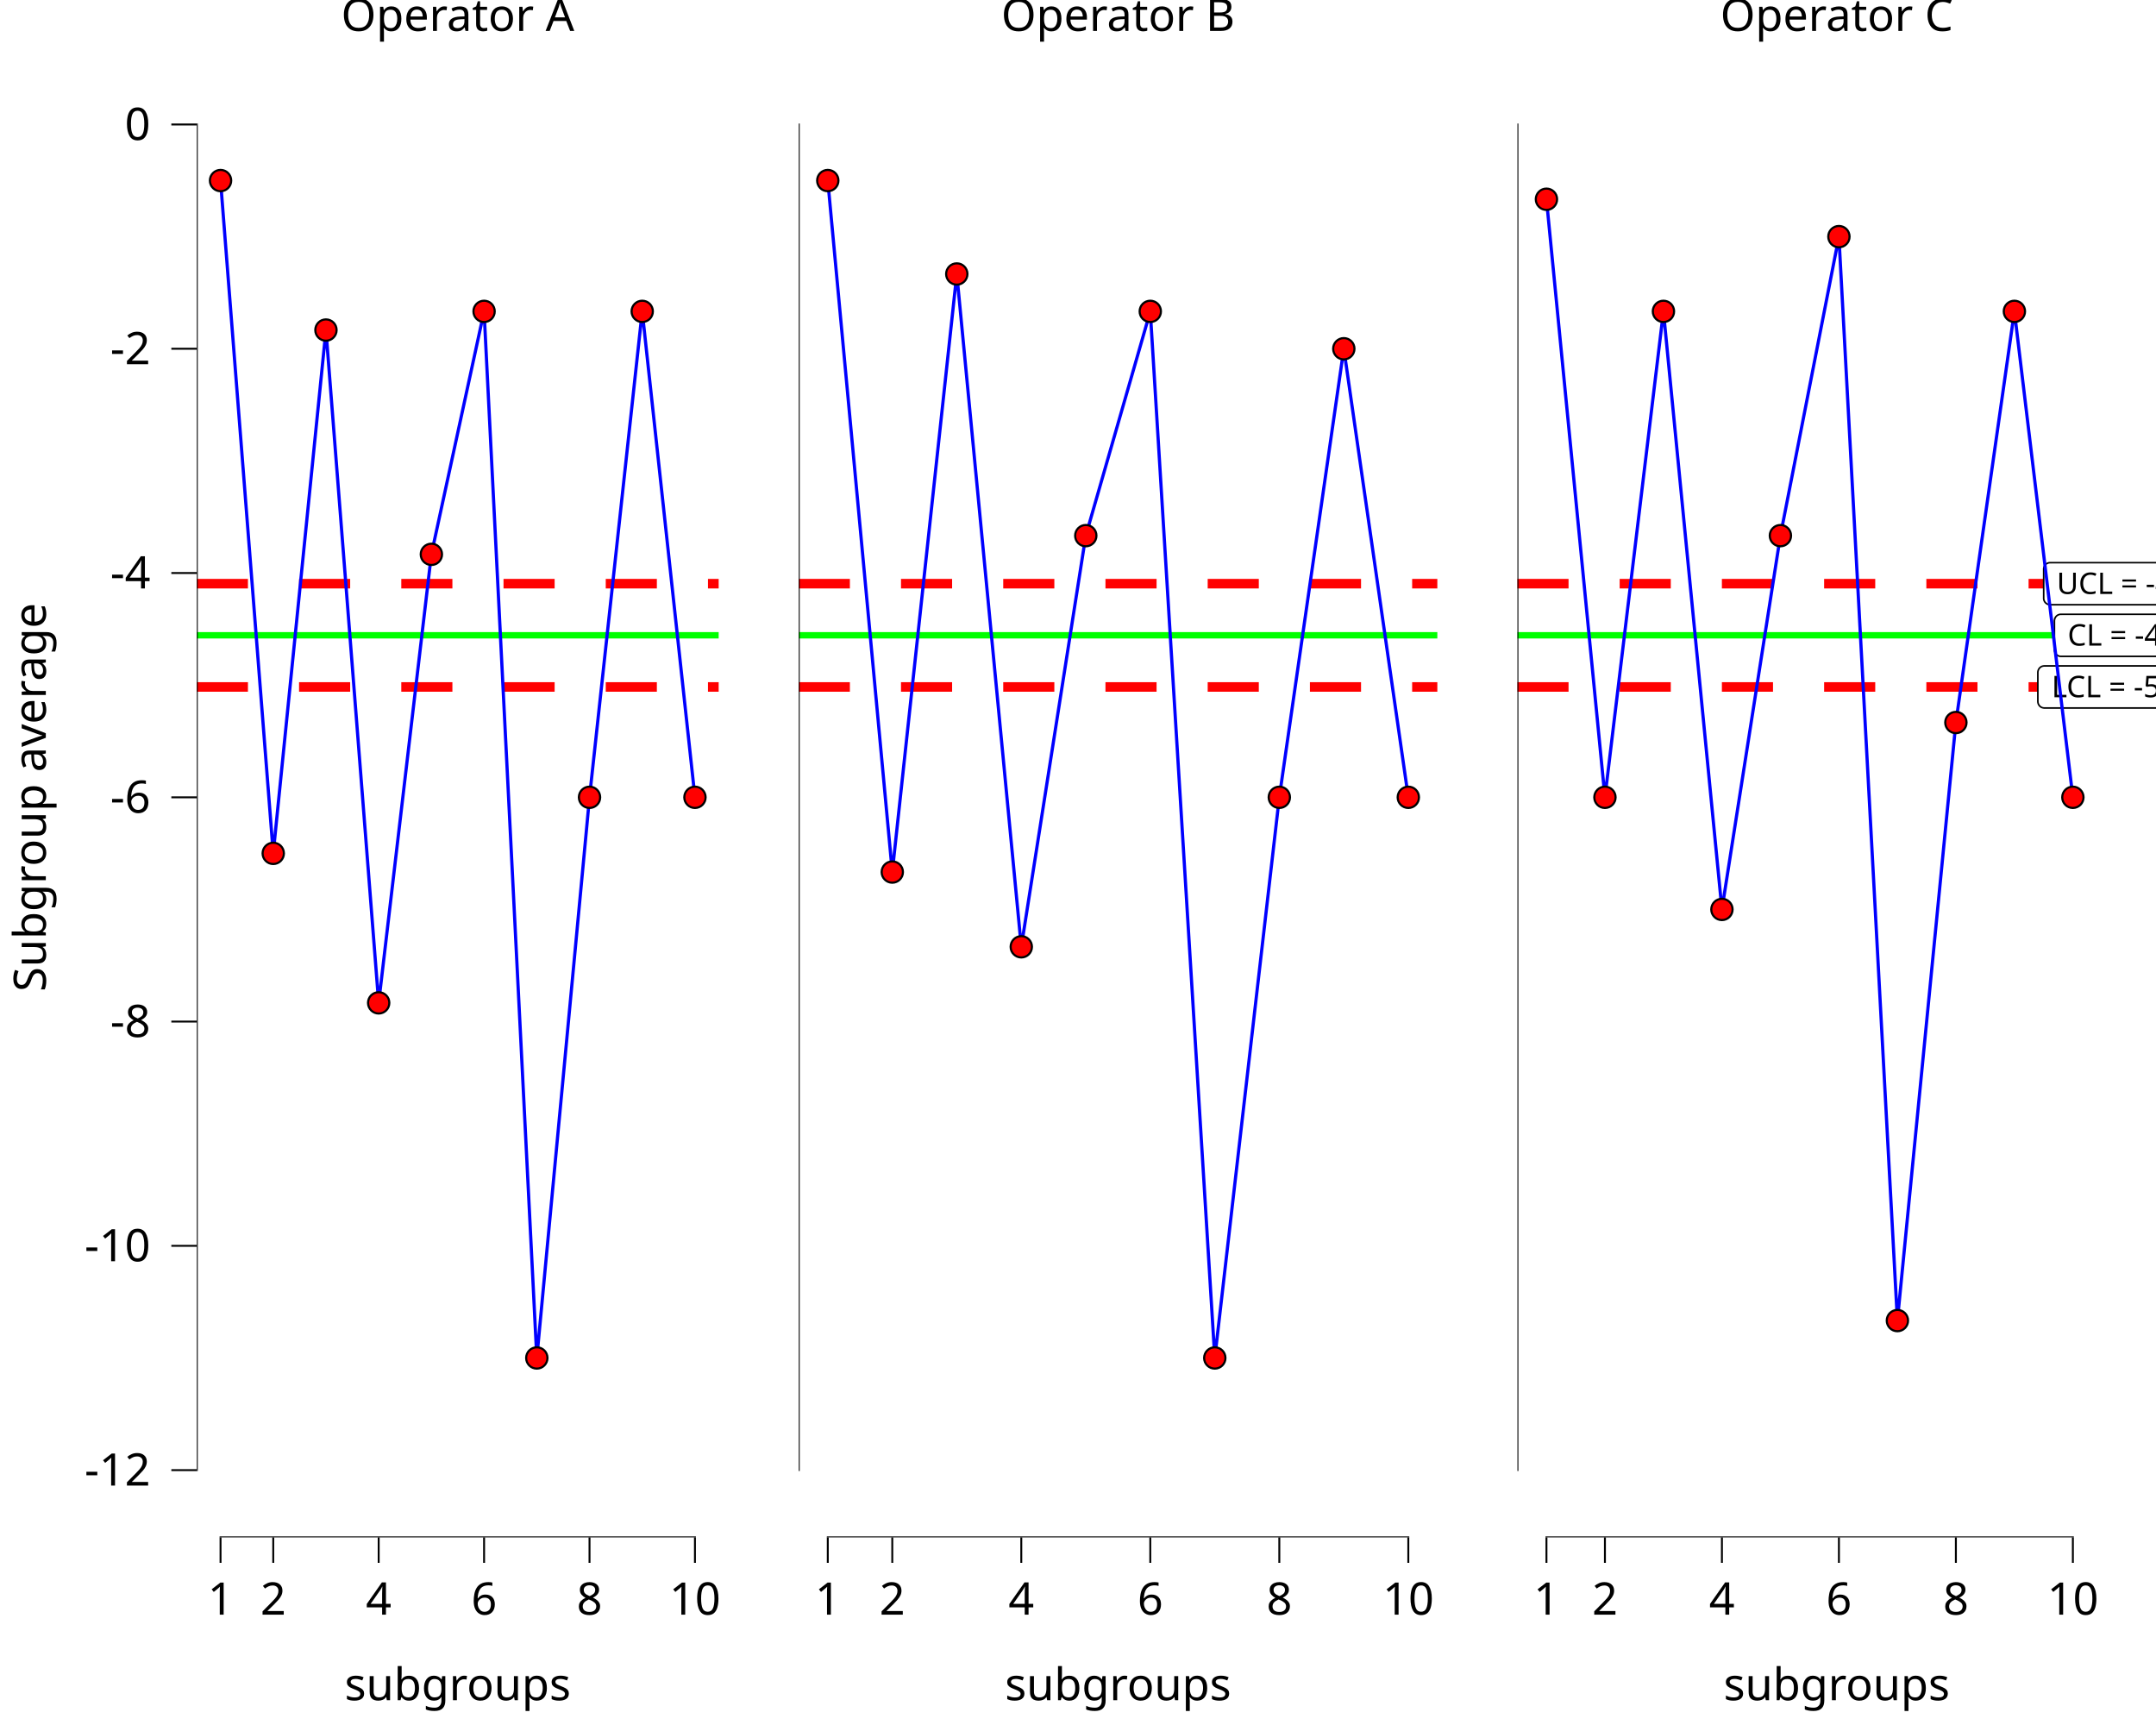
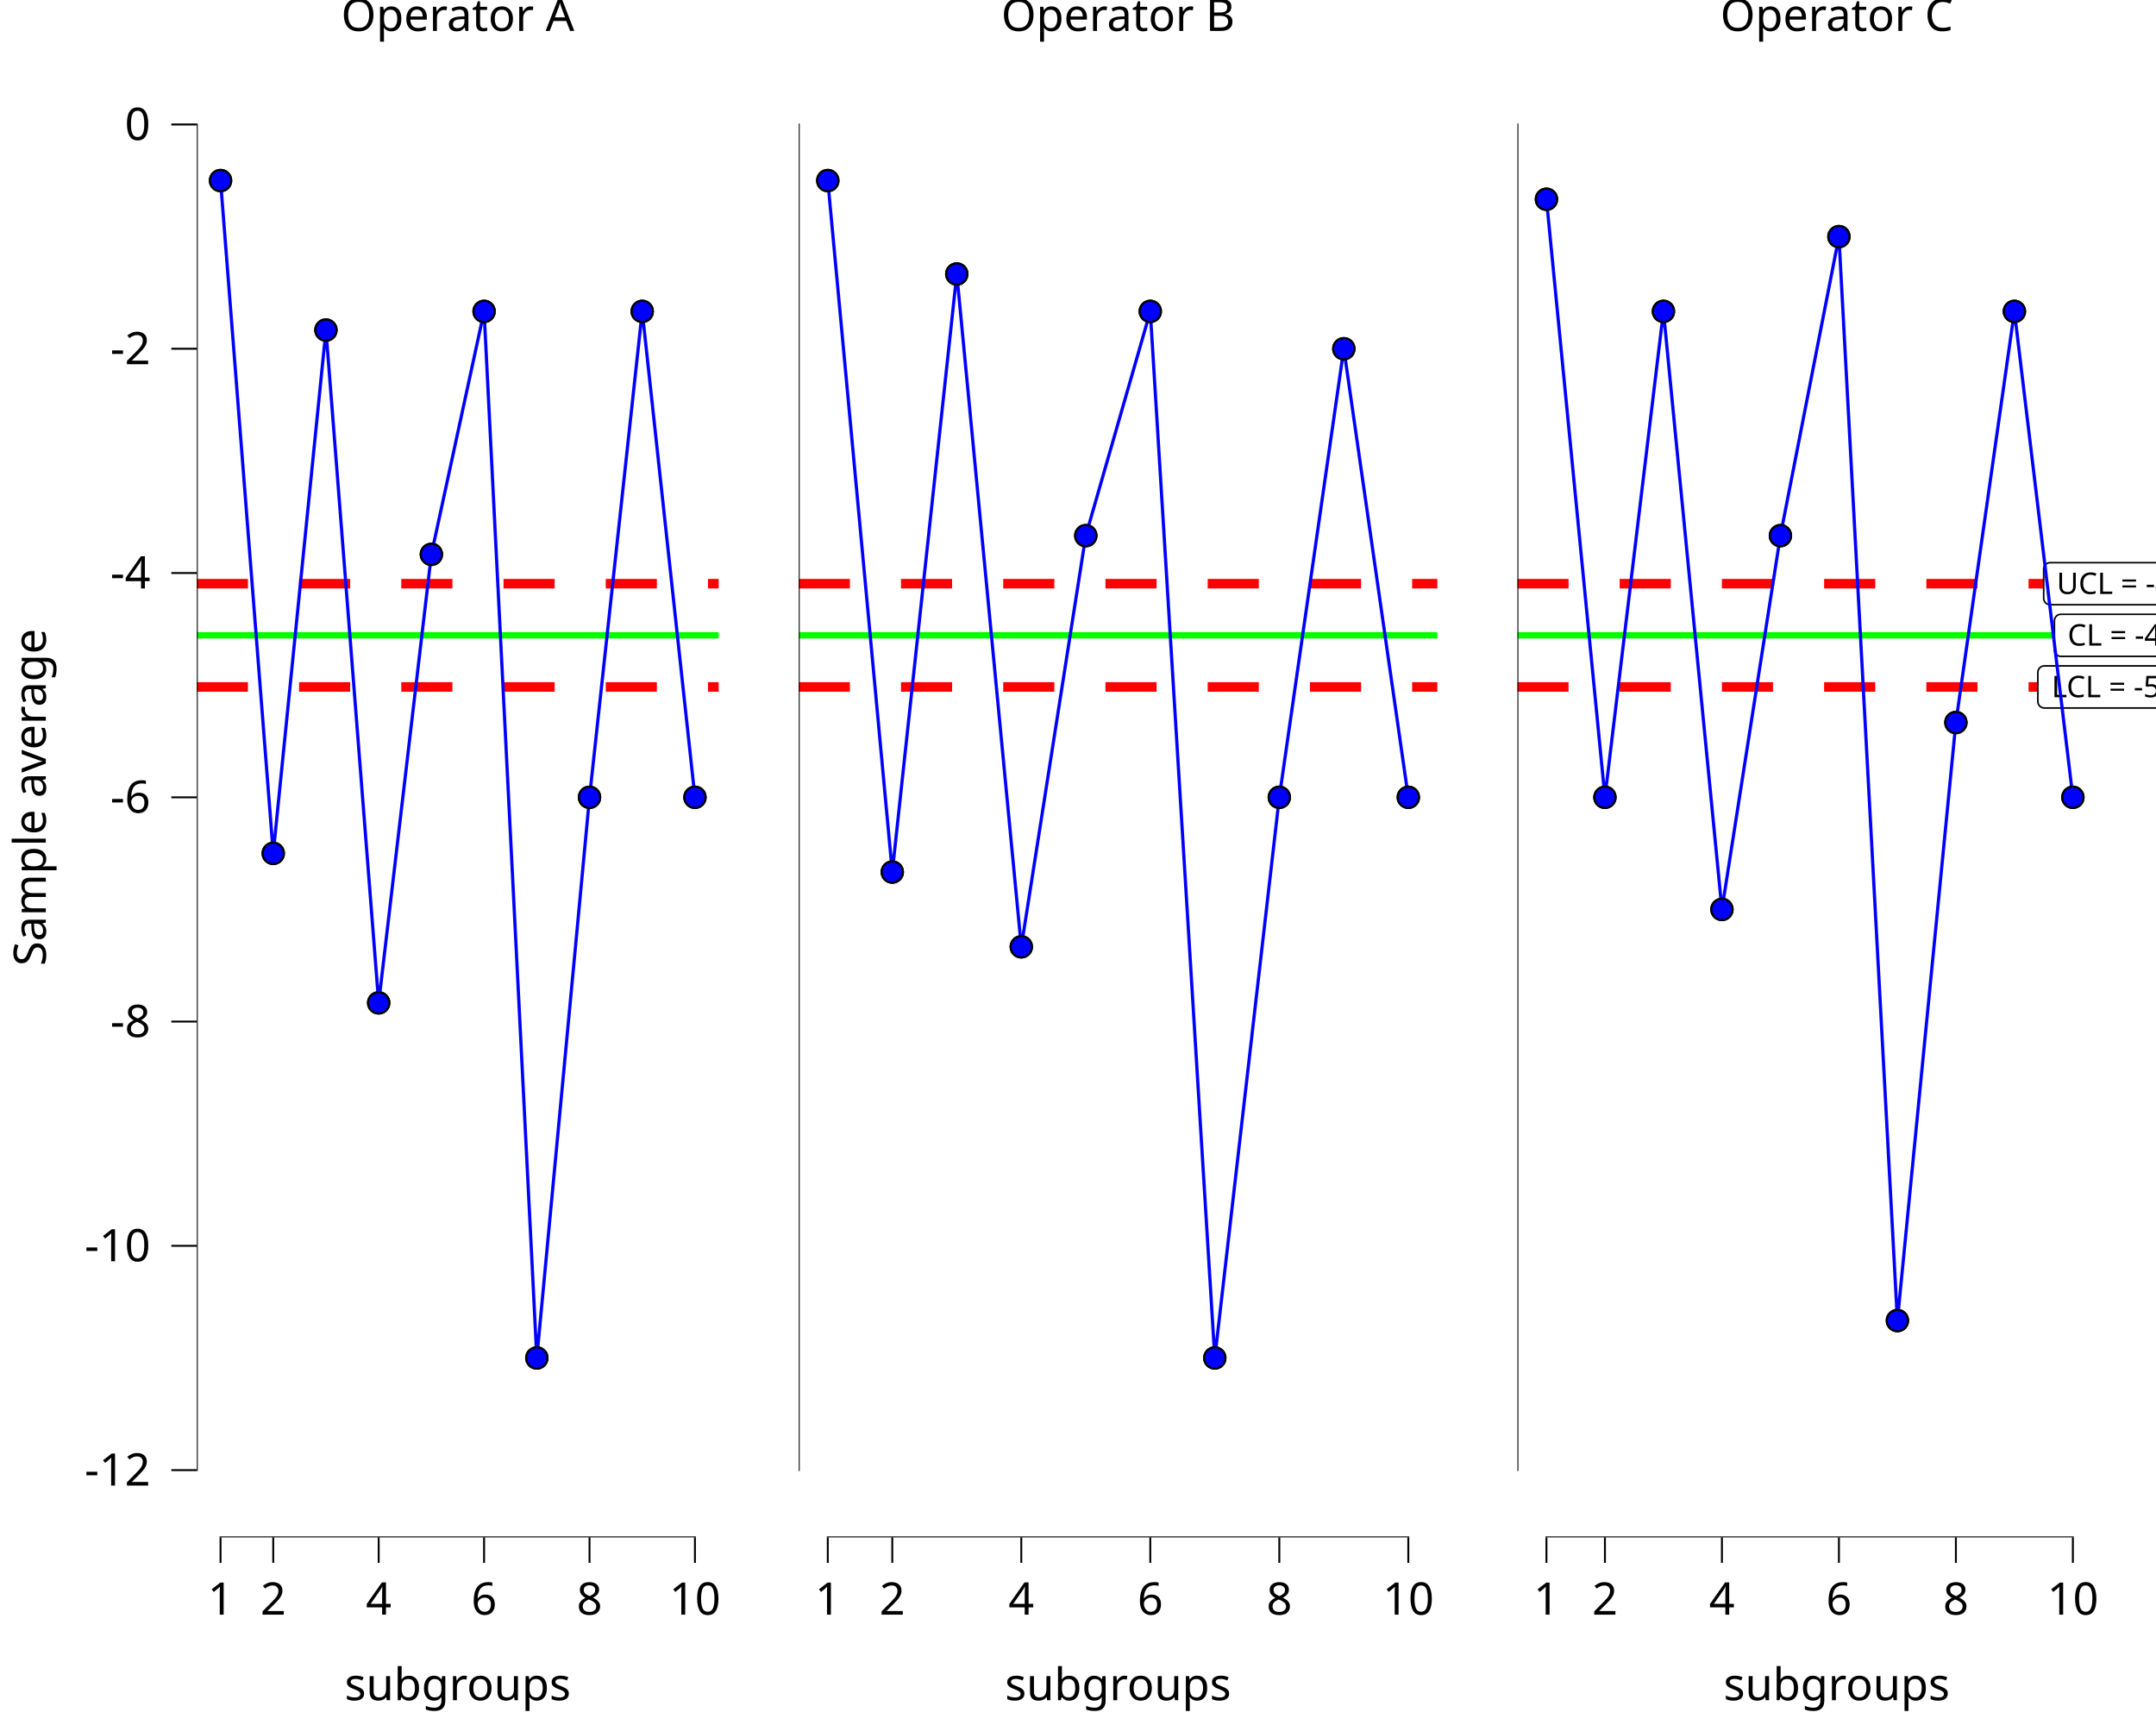
<svg xmlns="http://www.w3.org/2000/svg" class="svglite" data-engine-version="2.0" width="720.00pt" height="576.00pt" viewBox="0 0 720.00 576.00">
  <defs>
    <style type="text/css">
    .svglite line, .svglite polyline, .svglite polygon, .svglite path, .svglite rect, .svglite circle {
      fill: none;
      stroke: #000000;
      stroke-linecap: round;
      stroke-linejoin: round;
      stroke-miterlimit: 10.00;
    }
  </style>
  </defs>
  <rect width="100%" height="100%" style="stroke: none; fill: #FFFFFF;" />
  <defs>
    <clipPath id="cpMC4wMHw3MjAuMDB8MC4wMHw1NzYuMDA=">
      <rect x="0.00" y="0.00" width="720.00" height="576.00" />
    </clipPath>
  </defs>
  <g clip-path="url(#cpMC4wMHw3MjAuMDB8MC4wMHw1NzYuMDA=)">
</g>
  <defs>
    <clipPath id="cpMC4wMHwyNDAuMDB8MC4wMHw1NzYuMDA=">
      <rect x="0.00" y="0.00" width="240.00" height="576.00" />
    </clipPath>
  </defs>
  <g clip-path="url(#cpMC4wMHwyNDAuMDB8MC4wMHw1NzYuMDA=)">
    <rect x="0.00" y="0.00" width="240.00" height="576.00" style="stroke-width: 10.67; stroke: none;" />
  </g>
  <g clip-path="url(#cpMC4wMHw3MjAuMDB8MC4wMHw1NzYuMDA=)">
</g>
  <defs>
    <clipPath id="cpNjUuNzN8MjQwLjAwfDE5LjEwfDUxMy4zNQ==">
      <rect x="65.73" y="19.10" width="174.27" height="494.25" />
    </clipPath>
  </defs>
  <g clip-path="url(#cpNjUuNzN8MjQwLjAwfDE5LjEwfDUxMy4zNQ==)">
    <rect x="65.73" y="19.10" width="174.27" height="494.25" style="stroke-width: 10.67; stroke: none;" />
    <line x1="65.73" y1="212.14" x2="240.00" y2="212.14" style="stroke-width: 2.13; stroke: #00FF00; stroke-linecap: butt;" />
    <line x1="65.73" y1="194.90" x2="240.00" y2="194.90" style="stroke-width: 3.20; stroke: #FF0000; stroke-dasharray: 17.07,17.07; stroke-linecap: butt;" />
    <line x1="65.73" y1="229.38" x2="240.00" y2="229.38" style="stroke-width: 3.20; stroke: #FF0000; stroke-dasharray: 17.07,17.07; stroke-linecap: butt;" />
    <polyline points="73.65,60.29 91.25,284.95 108.85,110.21 126.46,334.87 144.06,185.10 161.66,103.97 179.27,453.44 196.87,266.23 214.47,103.97 232.08,266.23 " style="stroke-width: 1.07; stroke: #0000FF; stroke-linecap: butt;" />
    <line x1="73.33" y1="513.35" x2="232.40" y2="513.35" style="stroke-width: 0.64; stroke-linecap: butt;" />
    <line x1="65.73" y1="491.20" x2="65.73" y2="41.25" style="stroke-width: 0.64; stroke-linecap: butt;" />
    <circle cx="73.65" cy="60.29" r="3.56" style="stroke-width: 0.71; fill: #FF0000;" />
    <circle cx="91.25" cy="284.95" r="3.56" style="stroke-width: 0.71; fill: #FF0000;" />
    <circle cx="108.85" cy="110.21" r="3.56" style="stroke-width: 0.71; fill: #FF0000;" />
    <circle cx="126.46" cy="334.87" r="3.56" style="stroke-width: 0.71; fill: #FF0000;" />
    <circle cx="144.06" cy="185.10" r="3.56" style="stroke-width: 0.71; fill: #FF0000;" />
    <circle cx="161.66" cy="103.97" r="3.56" style="stroke-width: 0.71; fill: #FF0000;" />
    <circle cx="179.27" cy="453.44" r="3.56" style="stroke-width: 0.71; fill: #FF0000;" />
    <circle cx="196.87" cy="266.23" r="3.56" style="stroke-width: 0.71; fill: #FF0000;" />
    <circle cx="214.47" cy="103.97" r="3.56" style="stroke-width: 0.71; fill: #FF0000;" />
    <circle cx="232.08" cy="266.23" r="3.56" style="stroke-width: 0.71; fill: #FF0000;" />
+     <circle cx="73.65" cy="60.29" r="3.56" style="stroke-width: 0.71; fill: #0000FF;" />
+     <circle cx="91.25" cy="284.95" r="3.56" style="stroke-width: 0.71; fill: #0000FF;" />
+     <circle cx="108.85" cy="110.21" r="3.56" style="stroke-width: 0.71; fill: #0000FF;" />
+     <circle cx="126.46" cy="334.87" r="3.56" style="stroke-width: 0.71; fill: #0000FF;" />
+     <circle cx="144.06" cy="185.10" r="3.56" style="stroke-width: 0.71; fill: #0000FF;" />
+     <circle cx="161.66" cy="103.97" r="3.56" style="stroke-width: 0.71; fill: #0000FF;" />
+     <circle cx="179.27" cy="453.44" r="3.56" style="stroke-width: 0.71; fill: #0000FF;" />
+     <circle cx="196.87" cy="266.23" r="3.56" style="stroke-width: 0.71; fill: #0000FF;" />
+     <circle cx="214.47" cy="103.97" r="3.56" style="stroke-width: 0.71; fill: #0000FF;" />
+     <circle cx="232.08" cy="266.23" r="3.56" style="stroke-width: 0.71; fill: #0000FF;" />
    <rect x="65.73" y="19.10" width="174.27" height="494.25" style="stroke-width: 0.00; stroke: none;" />
  </g>
  <g clip-path="url(#cpMC4wMHw3MjAuMDB8MC4wMHw1NzYuMDA=)">
    <polyline points="65.73,513.35 65.73,19.10 " style="stroke-width: 0.00; stroke: none; stroke-linecap: butt;" />
    <text x="50.25" y="496.05" text-anchor="end" style="font-size: 15.00px; font-family: sans;" textLength="21.68px" lengthAdjust="spacingAndGlyphs">-12</text>
    <text x="50.25" y="421.16" text-anchor="end" style="font-size: 15.00px; font-family: sans;" textLength="21.68px" lengthAdjust="spacingAndGlyphs">-10</text>
    <text x="50.25" y="346.27" text-anchor="end" style="font-size: 15.00px; font-family: sans;" textLength="13.34px" lengthAdjust="spacingAndGlyphs">-8</text>
    <text x="50.25" y="271.39" text-anchor="end" style="font-size: 15.00px; font-family: sans;" textLength="13.34px" lengthAdjust="spacingAndGlyphs">-6</text>
    <text x="50.25" y="196.50" text-anchor="end" style="font-size: 15.00px; font-family: sans;" textLength="13.34px" lengthAdjust="spacingAndGlyphs">-4</text>
    <text x="50.25" y="121.62" text-anchor="end" style="font-size: 15.00px; font-family: sans;" textLength="13.34px" lengthAdjust="spacingAndGlyphs">-2</text>
    <text x="50.25" y="46.73" text-anchor="end" style="font-size: 15.00px; font-family: sans;" textLength="8.34px" lengthAdjust="spacingAndGlyphs">0</text>
    <polyline points="57.22,490.89 65.73,490.89 " style="stroke-width: 0.64; stroke-linecap: butt;" />
    <polyline points="57.22,416.00 65.73,416.00 " style="stroke-width: 0.64; stroke-linecap: butt;" />
    <polyline points="57.22,341.11 65.73,341.11 " style="stroke-width: 0.64; stroke-linecap: butt;" />
    <polyline points="57.22,266.23 65.73,266.23 " style="stroke-width: 0.64; stroke-linecap: butt;" />
    <polyline points="57.22,191.34 65.73,191.34 " style="stroke-width: 0.64; stroke-linecap: butt;" />
    <polyline points="57.22,116.45 65.73,116.45 " style="stroke-width: 0.64; stroke-linecap: butt;" />
    <polyline points="57.22,41.57 65.73,41.57 " style="stroke-width: 0.64; stroke-linecap: butt;" />
    <polyline points="65.73,513.35 240.00,513.35 " style="stroke-width: 0.00; stroke: none; stroke-linecap: butt;" />
    <polyline points="73.65,521.85 73.65,513.35 " style="stroke-width: 0.64; stroke-linecap: butt;" />
    <polyline points="91.25,521.85 91.25,513.35 " style="stroke-width: 0.64; stroke-linecap: butt;" />
    <polyline points="126.46,521.85 126.46,513.35 " style="stroke-width: 0.64; stroke-linecap: butt;" />
    <polyline points="161.66,521.85 161.66,513.35 " style="stroke-width: 0.64; stroke-linecap: butt;" />
    <polyline points="196.87,521.85 196.87,513.35 " style="stroke-width: 0.64; stroke-linecap: butt;" />
    <polyline points="232.08,521.85 232.08,513.35 " style="stroke-width: 0.64; stroke-linecap: butt;" />
    <text x="73.65" y="539.15" text-anchor="middle" style="font-size: 15.00px; font-family: sans;" textLength="8.34px" lengthAdjust="spacingAndGlyphs">1</text>
    <text x="91.25" y="539.15" text-anchor="middle" style="font-size: 15.00px; font-family: sans;" textLength="8.34px" lengthAdjust="spacingAndGlyphs">2</text>
    <text x="126.46" y="539.15" text-anchor="middle" style="font-size: 15.00px; font-family: sans;" textLength="8.34px" lengthAdjust="spacingAndGlyphs">4</text>
    <text x="161.66" y="539.15" text-anchor="middle" style="font-size: 15.00px; font-family: sans;" textLength="8.34px" lengthAdjust="spacingAndGlyphs">6</text>
    <text x="196.87" y="539.15" text-anchor="middle" style="font-size: 15.00px; font-family: sans;" textLength="8.34px" lengthAdjust="spacingAndGlyphs">8</text>
    <text x="232.08" y="539.15" text-anchor="middle" style="font-size: 15.00px; font-family: sans;" textLength="16.69px" lengthAdjust="spacingAndGlyphs">10</text>
    <text x="152.86" y="567.72" text-anchor="middle" style="font-size: 15.00px; font-family: sans;" textLength="70.06px" lengthAdjust="spacingAndGlyphs">subgroups</text>
-     <text transform="translate(15.30,266.23) rotate(-90)" text-anchor="middle" style="font-size: 15.00px; font-family: sans;" textLength="123.44px" lengthAdjust="spacingAndGlyphs">Subgroup average</text>
+     <text transform="translate(15.30,266.23) rotate(-90)" text-anchor="middle" style="font-size: 15.00px; font-family: sans;" textLength="109.25px" lengthAdjust="spacingAndGlyphs">Sample average</text>
    <text x="152.86" y="10.32" text-anchor="middle" style="font-size: 15.00px; font-family: sans;" textLength="73.38px" lengthAdjust="spacingAndGlyphs">Operator A</text>
  </g>
  <defs>
    <clipPath id="cpMjQwLjAwfDQ4MC4wMHwwLjAwfDU3Ni4wMA==">
      <rect x="240.00" y="0.00" width="240.00" height="576.00" />
    </clipPath>
  </defs>
  <g clip-path="url(#cpMjQwLjAwfDQ4MC4wMHwwLjAwfDU3Ni4wMA==)">
    <rect x="240.00" y="0.00" width="240.00" height="576.00" style="stroke-width: 10.67; stroke: none;" />
  </g>
  <g clip-path="url(#cpMC4wMHw3MjAuMDB8MC4wMHw1NzYuMDA=)">
</g>
  <defs>
    <clipPath id="cpMjY2Ljc1fDQ4MC4wMHwxOS4xMHw1MTMuMzU=">
      <rect x="266.75" y="19.10" width="213.25" height="494.25" />
    </clipPath>
  </defs>
  <g clip-path="url(#cpMjY2Ljc1fDQ4MC4wMHwxOS4xMHw1MTMuMzU=)">
    <rect x="266.75" y="19.10" width="213.25" height="494.25" style="stroke-width: 10.67; stroke: none;" />
    <line x1="266.75" y1="212.14" x2="480.00" y2="212.14" style="stroke-width: 2.13; stroke: #00FF00; stroke-linecap: butt;" />
    <line x1="266.75" y1="194.90" x2="480.00" y2="194.90" style="stroke-width: 3.20; stroke: #FF0000; stroke-dasharray: 17.07,17.07; stroke-linecap: butt;" />
    <line x1="266.75" y1="229.38" x2="480.00" y2="229.38" style="stroke-width: 3.20; stroke: #FF0000; stroke-dasharray: 17.07,17.07; stroke-linecap: butt;" />
    <polyline points="276.44,60.29 297.98,291.19 319.52,91.49 341.06,316.15 362.60,178.86 384.14,103.97 405.68,453.44 427.23,266.23 448.77,116.45 470.31,266.23 " style="stroke-width: 1.07; stroke: #0000FF; stroke-linecap: butt;" />
    <line x1="276.12" y1="513.35" x2="470.63" y2="513.35" style="stroke-width: 0.64; stroke-linecap: butt;" />
    <line x1="266.75" y1="491.20" x2="266.75" y2="41.25" style="stroke-width: 0.64; stroke-linecap: butt;" />
    <circle cx="276.44" cy="60.29" r="3.56" style="stroke-width: 0.71; fill: #FF0000;" />
    <circle cx="297.98" cy="291.19" r="3.56" style="stroke-width: 0.71; fill: #FF0000;" />
    <circle cx="319.52" cy="91.49" r="3.56" style="stroke-width: 0.71; fill: #FF0000;" />
    <circle cx="341.06" cy="316.15" r="3.56" style="stroke-width: 0.71; fill: #FF0000;" />
    <circle cx="362.60" cy="178.86" r="3.56" style="stroke-width: 0.71; fill: #FF0000;" />
    <circle cx="384.14" cy="103.97" r="3.56" style="stroke-width: 0.71; fill: #FF0000;" />
    <circle cx="405.68" cy="453.44" r="3.56" style="stroke-width: 0.71; fill: #FF0000;" />
    <circle cx="427.23" cy="266.23" r="3.56" style="stroke-width: 0.71; fill: #FF0000;" />
    <circle cx="448.77" cy="116.45" r="3.56" style="stroke-width: 0.71; fill: #FF0000;" />
    <circle cx="470.31" cy="266.23" r="3.56" style="stroke-width: 0.71; fill: #FF0000;" />
+     <circle cx="276.44" cy="60.29" r="3.56" style="stroke-width: 0.71; fill: #0000FF;" />
+     <circle cx="297.98" cy="291.19" r="3.56" style="stroke-width: 0.71; fill: #0000FF;" />
+     <circle cx="319.52" cy="91.49" r="3.56" style="stroke-width: 0.71; fill: #0000FF;" />
+     <circle cx="341.06" cy="316.15" r="3.56" style="stroke-width: 0.71; fill: #0000FF;" />
+     <circle cx="362.60" cy="178.86" r="3.56" style="stroke-width: 0.71; fill: #0000FF;" />
+     <circle cx="384.14" cy="103.97" r="3.56" style="stroke-width: 0.71; fill: #0000FF;" />
+     <circle cx="405.68" cy="453.44" r="3.56" style="stroke-width: 0.71; fill: #0000FF;" />
+     <circle cx="427.23" cy="266.23" r="3.56" style="stroke-width: 0.71; fill: #0000FF;" />
+     <circle cx="448.77" cy="116.45" r="3.56" style="stroke-width: 0.71; fill: #0000FF;" />
+     <circle cx="470.31" cy="266.23" r="3.56" style="stroke-width: 0.71; fill: #0000FF;" />
    <rect x="266.75" y="19.10" width="213.25" height="494.25" style="stroke-width: 0.00; stroke: none;" />
  </g>
  <g clip-path="url(#cpMC4wMHw3MjAuMDB8MC4wMHw1NzYuMDA=)">
    <polyline points="266.75,513.35 480.00,513.35 " style="stroke-width: 0.00; stroke: none; stroke-linecap: butt;" />
    <polyline points="276.44,521.85 276.44,513.35 " style="stroke-width: 0.64; stroke-linecap: butt;" />
    <polyline points="297.98,521.85 297.98,513.35 " style="stroke-width: 0.64; stroke-linecap: butt;" />
    <polyline points="341.06,521.85 341.06,513.35 " style="stroke-width: 0.64; stroke-linecap: butt;" />
    <polyline points="384.14,521.85 384.14,513.35 " style="stroke-width: 0.64; stroke-linecap: butt;" />
    <polyline points="427.23,521.85 427.23,513.35 " style="stroke-width: 0.64; stroke-linecap: butt;" />
    <polyline points="470.31,521.85 470.31,513.35 " style="stroke-width: 0.64; stroke-linecap: butt;" />
    <text x="276.44" y="539.15" text-anchor="middle" style="font-size: 15.00px; font-family: sans;" textLength="8.34px" lengthAdjust="spacingAndGlyphs">1</text>
    <text x="297.98" y="539.15" text-anchor="middle" style="font-size: 15.00px; font-family: sans;" textLength="8.34px" lengthAdjust="spacingAndGlyphs">2</text>
    <text x="341.06" y="539.15" text-anchor="middle" style="font-size: 15.00px; font-family: sans;" textLength="8.34px" lengthAdjust="spacingAndGlyphs">4</text>
    <text x="384.14" y="539.15" text-anchor="middle" style="font-size: 15.00px; font-family: sans;" textLength="8.34px" lengthAdjust="spacingAndGlyphs">6</text>
    <text x="427.23" y="539.15" text-anchor="middle" style="font-size: 15.00px; font-family: sans;" textLength="8.34px" lengthAdjust="spacingAndGlyphs">8</text>
    <text x="470.31" y="539.15" text-anchor="middle" style="font-size: 15.00px; font-family: sans;" textLength="16.69px" lengthAdjust="spacingAndGlyphs">10</text>
    <text x="373.37" y="567.72" text-anchor="middle" style="font-size: 15.00px; font-family: sans;" textLength="70.06px" lengthAdjust="spacingAndGlyphs">subgroups</text>
    <text x="373.37" y="10.32" text-anchor="middle" style="font-size: 15.00px; font-family: sans;" textLength="73.38px" lengthAdjust="spacingAndGlyphs">Operator B</text>
  </g>
  <defs>
    <clipPath id="cpNDgwLjAwfDcyMC4wMHwwLjAwfDU3Ni4wMA==">
      <rect x="480.00" y="0.00" width="240.00" height="576.00" />
    </clipPath>
  </defs>
  <g clip-path="url(#cpNDgwLjAwfDcyMC4wMHwwLjAwfDU3Ni4wMA==)">
    <rect x="480.00" y="0.00" width="240.00" height="576.00" style="stroke-width: 10.67; stroke: none;" />
  </g>
  <g clip-path="url(#cpMC4wMHw3MjAuMDB8MC4wMHw1NzYuMDA=)">
</g>
  <defs>
    <clipPath id="cpNTA2Ljc1fDcyMC4wMHwxOS4xMHw1MTMuMzU=">
      <rect x="506.75" y="19.10" width="213.25" height="494.25" />
    </clipPath>
  </defs>
  <g clip-path="url(#cpNTA2Ljc1fDcyMC4wMHwxOS4xMHw1MTMuMzU=)">
    <rect x="506.75" y="19.10" width="213.25" height="494.25" style="stroke-width: 10.67; stroke: none;" />
    <line x1="506.75" y1="212.14" x2="720.00" y2="212.14" style="stroke-width: 2.13; stroke: #00FF00; stroke-linecap: butt;" />
    <line x1="506.75" y1="194.90" x2="720.00" y2="194.90" style="stroke-width: 3.20; stroke: #FF0000; stroke-dasharray: 17.07,17.07; stroke-linecap: butt;" />
    <line x1="506.75" y1="229.38" x2="720.00" y2="229.38" style="stroke-width: 3.20; stroke: #FF0000; stroke-dasharray: 17.07,17.07; stroke-linecap: butt;" />
    <polygon points="688.24,219.17 732.37,219.17 732.28,219.17 732.63,219.15 732.97,219.08 733.30,218.96 733.60,218.79 733.87,218.57 734.10,218.31 734.28,218.01 734.42,217.69 734.50,217.36 734.53,217.01 734.53,217.01 734.53,207.28 734.53,207.28 734.50,206.93 734.42,206.59 734.28,206.27 734.10,205.98 733.87,205.72 733.60,205.50 733.30,205.32 732.97,205.20 732.63,205.13 732.37,205.12 688.24,205.12 688.50,205.13 688.16,205.12 687.81,205.16 687.48,205.26 687.16,205.40 686.88,205.60 686.63,205.84 686.42,206.12 686.26,206.43 686.15,206.76 686.09,207.10 686.08,207.28 686.08,217.01 686.09,216.84 686.09,217.18 686.15,217.53 686.26,217.86 686.42,218.16 686.63,218.44 686.88,218.68 687.16,218.88 687.48,219.03 687.81,219.13 688.16,219.17 " style="stroke-width: 0.53; fill: #FFFFFF;" />
    <text x="710.31" y="215.57" text-anchor="middle" style="font-size: 9.96px; font-family: sans;" textLength="41.25px" lengthAdjust="spacingAndGlyphs">CL = -4.6</text>
    <polygon points="684.65,201.93 735.97,201.93 735.88,201.93 736.23,201.92 736.57,201.85 736.89,201.72 737.19,201.55 737.46,201.33 737.69,201.07 737.88,200.77 738.02,200.45 738.10,200.12 738.13,199.77 738.13,199.77 738.13,190.04 738.13,190.04 738.10,189.69 738.02,189.35 737.88,189.03 737.69,188.74 737.46,188.48 737.19,188.26 736.89,188.09 736.57,187.96 736.23,187.89 735.97,187.88 684.65,187.88 684.91,187.89 684.56,187.88 684.21,187.92 683.88,188.02 683.57,188.17 683.28,188.36 683.03,188.61 682.82,188.88 682.66,189.19 682.55,189.52 682.49,189.86 682.49,190.04 682.49,199.77 682.49,199.60 682.49,199.94 682.55,200.29 682.66,200.62 682.82,200.93 683.03,201.20 683.28,201.44 683.57,201.64 683.88,201.79 684.21,201.89 684.56,201.93 " style="stroke-width: 0.53; fill: #FFFFFF;" />
    <text x="710.31" y="198.33" text-anchor="middle" style="font-size: 9.96px; font-family: sans;" textLength="48.44px" lengthAdjust="spacingAndGlyphs">UCL = -4.1</text>
    <polygon points="682.70,236.41 737.91,236.41 737.82,236.41 738.17,236.39 738.51,236.32 738.83,236.20 739.14,236.02 739.40,235.80 739.64,235.54 739.82,235.25 739.96,234.93 740.04,234.59 740.07,234.25 740.07,234.25 740.07,224.51 740.07,224.51 740.04,224.17 739.96,223.83 739.82,223.51 739.64,223.22 739.40,222.96 739.14,222.74 738.83,222.56 738.51,222.44 738.17,222.37 737.91,222.35 682.70,222.35 682.97,222.37 682.62,222.36 682.27,222.40 681.94,222.49 681.62,222.64 681.34,222.84 681.09,223.08 680.88,223.36 680.72,223.67 680.61,224.00 680.55,224.34 680.54,224.51 680.54,234.25 680.55,234.07 680.55,234.42 680.61,234.76 680.72,235.09 680.88,235.40 681.09,235.68 681.34,235.92 681.62,236.12 681.94,236.27 682.27,236.36 682.62,236.41 " style="stroke-width: 0.53; fill: #FFFFFF;" />
    <text x="710.31" y="232.81" text-anchor="middle" style="font-size: 9.96px; font-family: sans;" textLength="52.32px" lengthAdjust="spacingAndGlyphs">LCL = -5.02</text>
    <polyline points="516.44,66.53 535.97,266.23 555.51,103.97 575.04,303.67 594.57,178.86 614.11,79.01 633.64,440.96 653.17,241.26 672.71,103.97 692.24,266.23 " style="stroke-width: 1.07; stroke: #0000FF; stroke-linecap: butt;" />
    <line x1="516.12" y1="513.35" x2="692.56" y2="513.35" style="stroke-width: 0.64; stroke-linecap: butt;" />
    <line x1="506.75" y1="491.20" x2="506.75" y2="41.25" style="stroke-width: 0.64; stroke-linecap: butt;" />
    <circle cx="516.44" cy="66.53" r="3.56" style="stroke-width: 0.71; fill: #FF0000;" />
    <circle cx="535.97" cy="266.23" r="3.56" style="stroke-width: 0.71; fill: #FF0000;" />
    <circle cx="555.51" cy="103.97" r="3.56" style="stroke-width: 0.71; fill: #FF0000;" />
    <circle cx="575.04" cy="303.67" r="3.56" style="stroke-width: 0.71; fill: #FF0000;" />
    <circle cx="594.57" cy="178.86" r="3.56" style="stroke-width: 0.71; fill: #FF0000;" />
    <circle cx="614.11" cy="79.01" r="3.56" style="stroke-width: 0.71; fill: #FF0000;" />
    <circle cx="633.64" cy="440.96" r="3.56" style="stroke-width: 0.71; fill: #FF0000;" />
    <circle cx="653.17" cy="241.26" r="3.56" style="stroke-width: 0.71; fill: #FF0000;" />
    <circle cx="672.71" cy="103.97" r="3.56" style="stroke-width: 0.71; fill: #FF0000;" />
    <circle cx="692.24" cy="266.23" r="3.56" style="stroke-width: 0.71; fill: #FF0000;" />
+     <circle cx="516.44" cy="66.53" r="3.56" style="stroke-width: 0.71; fill: #0000FF;" />
+     <circle cx="535.97" cy="266.23" r="3.56" style="stroke-width: 0.71; fill: #0000FF;" />
+     <circle cx="555.51" cy="103.97" r="3.56" style="stroke-width: 0.71; fill: #0000FF;" />
+     <circle cx="575.04" cy="303.67" r="3.56" style="stroke-width: 0.71; fill: #0000FF;" />
+     <circle cx="594.57" cy="178.86" r="3.56" style="stroke-width: 0.71; fill: #0000FF;" />
+     <circle cx="614.11" cy="79.01" r="3.56" style="stroke-width: 0.71; fill: #0000FF;" />
+     <circle cx="633.64" cy="440.96" r="3.56" style="stroke-width: 0.71; fill: #0000FF;" />
+     <circle cx="653.17" cy="241.26" r="3.56" style="stroke-width: 0.71; fill: #0000FF;" />
+     <circle cx="672.71" cy="103.97" r="3.56" style="stroke-width: 0.71; fill: #0000FF;" />
+     <circle cx="692.24" cy="266.23" r="3.56" style="stroke-width: 0.71; fill: #0000FF;" />
    <rect x="506.75" y="19.10" width="213.25" height="494.25" style="stroke-width: 0.00; stroke: none;" />
  </g>
  <g clip-path="url(#cpMC4wMHw3MjAuMDB8MC4wMHw1NzYuMDA=)">
    <polyline points="506.75,513.35 720.00,513.35 " style="stroke-width: 0.00; stroke: none; stroke-linecap: butt;" />
    <polyline points="516.44,521.85 516.44,513.35 " style="stroke-width: 0.64; stroke-linecap: butt;" />
    <polyline points="535.97,521.85 535.97,513.35 " style="stroke-width: 0.64; stroke-linecap: butt;" />
    <polyline points="575.04,521.85 575.04,513.35 " style="stroke-width: 0.64; stroke-linecap: butt;" />
    <polyline points="614.11,521.85 614.11,513.35 " style="stroke-width: 0.64; stroke-linecap: butt;" />
    <polyline points="653.17,521.85 653.17,513.35 " style="stroke-width: 0.64; stroke-linecap: butt;" />
    <polyline points="692.24,521.85 692.24,513.35 " style="stroke-width: 0.64; stroke-linecap: butt;" />
    <text x="516.44" y="539.15" text-anchor="middle" style="font-size: 15.00px; font-family: sans;" textLength="8.34px" lengthAdjust="spacingAndGlyphs">1</text>
    <text x="535.97" y="539.15" text-anchor="middle" style="font-size: 15.00px; font-family: sans;" textLength="8.34px" lengthAdjust="spacingAndGlyphs">2</text>
    <text x="575.04" y="539.15" text-anchor="middle" style="font-size: 15.00px; font-family: sans;" textLength="8.34px" lengthAdjust="spacingAndGlyphs">4</text>
    <text x="614.11" y="539.15" text-anchor="middle" style="font-size: 15.00px; font-family: sans;" textLength="8.34px" lengthAdjust="spacingAndGlyphs">6</text>
    <text x="653.17" y="539.15" text-anchor="middle" style="font-size: 15.00px; font-family: sans;" textLength="8.34px" lengthAdjust="spacingAndGlyphs">8</text>
    <text x="692.24" y="539.15" text-anchor="middle" style="font-size: 15.00px; font-family: sans;" textLength="16.69px" lengthAdjust="spacingAndGlyphs">10</text>
    <text x="613.37" y="567.72" text-anchor="middle" style="font-size: 15.00px; font-family: sans;" textLength="70.06px" lengthAdjust="spacingAndGlyphs">subgroups</text>
    <text x="613.37" y="10.32" text-anchor="middle" style="font-size: 15.00px; font-family: sans;" textLength="74.20px" lengthAdjust="spacingAndGlyphs">Operator C</text>
  </g>
</svg>
